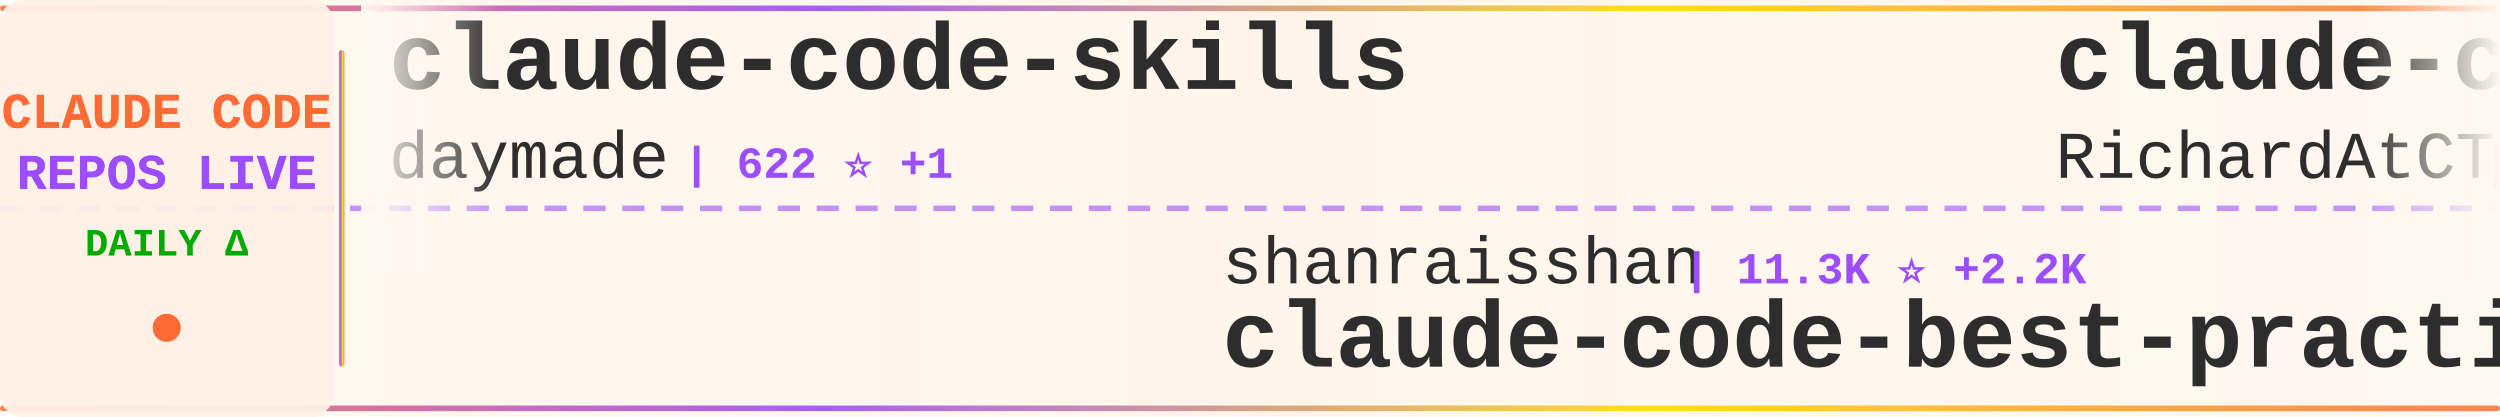
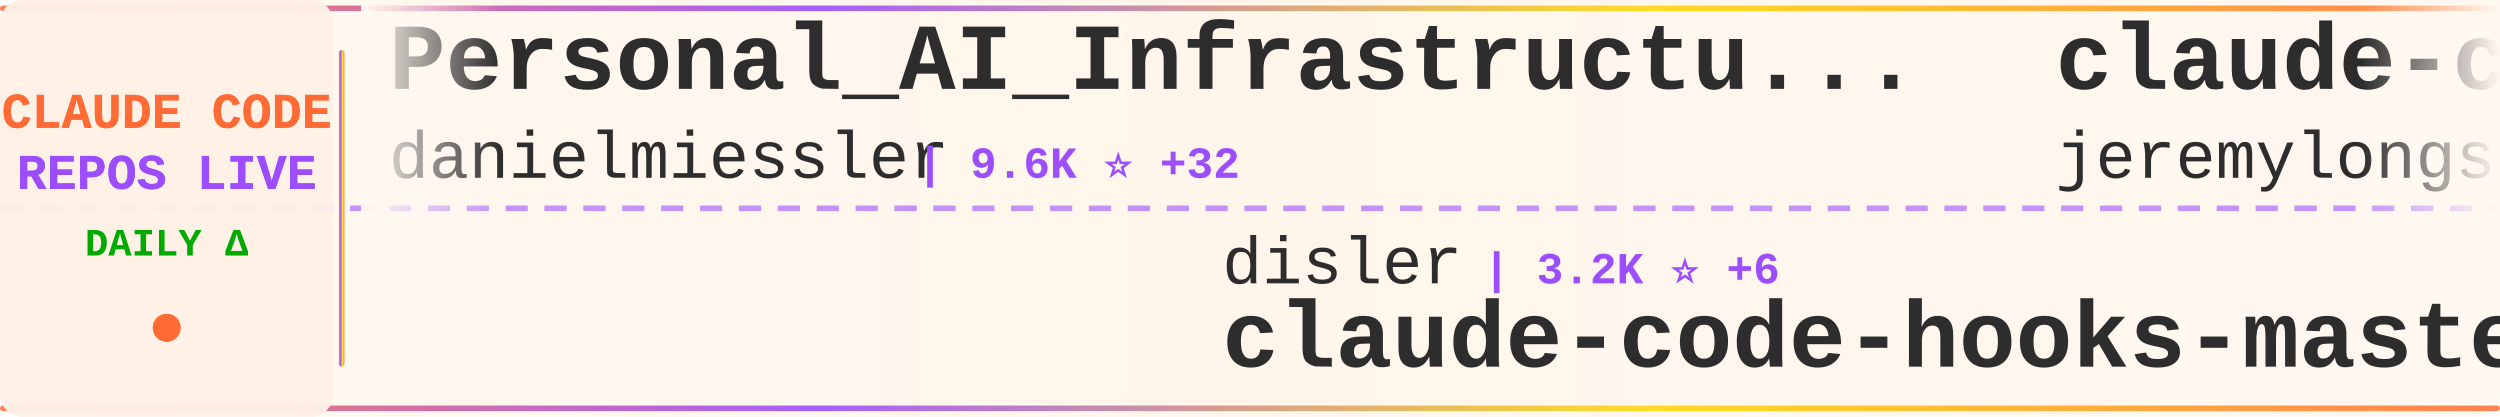
<svg xmlns="http://www.w3.org/2000/svg" width="900" height="150">
  <defs>
    <linearGradient id="tickerBg" x1="0%" y1="0%" x2="100%" y2="0%">
      <stop offset="0%" style="stop-color:#fff8f0;stop-opacity:0.98" />
      <stop offset="50%" style="stop-color:#fff5eb;stop-opacity:1" />
      <stop offset="100%" style="stop-color:#fff8f0;stop-opacity:0.98" />
    </linearGradient>
    <linearGradient id="borderGrad" x1="0%" y1="0%" x2="100%" y2="0%">
      <stop offset="0%" style="stop-color:#FF6B35;stop-opacity:0.85">
        <animate attributeName="stop-opacity" values="0.85;1;0.85" dur="2s" repeatCount="indefinite" />
      </stop>
      <stop offset="33%" style="stop-color:#9C4EFF;stop-opacity:0.9">
        <animate attributeName="stop-opacity" values="0.9;1;0.9" dur="2.2s" repeatCount="indefinite" />
      </stop>
      <stop offset="66%" style="stop-color:#FFD700;stop-opacity:0.85">
        <animate attributeName="stop-opacity" values="0.85;1;0.85" dur="1.8s" repeatCount="indefinite" />
      </stop>
      <stop offset="100%" style="stop-color:#FF6B35;stop-opacity:0.85">
        <animate attributeName="stop-opacity" values="0.85;1;0.85" dur="2s" repeatCount="indefinite" />
      </stop>
    </linearGradient>
    <filter id="textGlow">
      <feGaussianBlur stdDeviation="0.15" result="coloredBlur" />
      <feMerge>
        <feMergeNode in="coloredBlur" />
        <feMergeNode in="SourceGraphic" />
      </feMerge>
    </filter>
    <filter id="metricGlow">
      <feGaussianBlur stdDeviation="0.2" result="coloredBlur" />
      <feMerge>
        <feMergeNode in="coloredBlur" />
        <feMergeNode in="SourceGraphic" />
      </feMerge>
    </filter>
    <linearGradient id="leftFade" x1="0%" y1="0%" x2="100%" y2="0%">
      <stop offset="0%" style="stop-color:#fff8f0;stop-opacity:1" />
      <stop offset="100%" style="stop-color:#fff8f0;stop-opacity:0" />
    </linearGradient>
    <linearGradient id="rightFade" x1="0%" y1="0%" x2="100%" y2="0%">
      <stop offset="0%" style="stop-color:#fff8f0;stop-opacity:0" />
      <stop offset="100%" style="stop-color:#fff8f0;stop-opacity:1" />
    </linearGradient>
  </defs>
  <rect width="900" height="150" fill="url(#tickerBg)" rx="8" />
  <rect x="0" y="2" width="900" height="2" fill="url(#borderGrad)" rx="1" />
  <rect x="0" y="146" width="900" height="2" fill="url(#borderGrad)" rx="1" />
  <line x1="0" y1="75" x2="900" y2="75" stroke="#9C4EFF" stroke-width="2" stroke-dasharray="8 6" opacity="0.6" />
  <rect x="0" y="0" width="120" height="150" fill="#fff0e6" opacity="0.95" rx="8" />
  <text x="60" y="46" font-family="'Courier New', monospace" font-size="18" font-weight="bold" fill="#FF6B35" text-anchor="middle" filter="url(#textGlow)">
    CLAUDE CODE
  </text>
  <text x="60" y="68" font-family="'Courier New', monospace" font-size="18" font-weight="bold" fill="#9C4EFF" text-anchor="middle" filter="url(#textGlow)">
    REPOS LIVE
  </text>
  <text x="60" y="92" font-family="'Courier New', monospace" font-size="14" font-weight="bold" fill="#00aa00" text-anchor="middle">
    DAILY Δ
  </text>
  <circle cx="60" cy="118" r="5" fill="#FF6B35" filter="url(#metricGlow)">
    <animate attributeName="r" values="4;6;4" dur="1.5s" repeatCount="indefinite" />
    <animate attributeName="opacity" values="0.6;1;0.6" dur="1.5s" repeatCount="indefinite" />
  </circle>
  <rect x="122" y="18" width="2" height="114" fill="url(#borderGrad)" rx="1" />
  <clipPath id="tickerClip">
    <rect x="130" y="0" width="770" height="150" />
  </clipPath>
  <g clip-path="url(#tickerClip)">
    <g id="tickerItems">
      <animateTransform attributeName="transform" attributeType="XML" type="translate" from="0 0" to="-3000 0" dur="54s" repeatCount="indefinite" />
      <g transform="translate(0, 0)">
-         <text x="140" y="32" font-family="'Courier New', monospace" font-size="34" font-weight="bold" fill="#2d2d2d">claude-code-skills</text>
-         <text x="140" y="64" font-family="'Courier New', monospace" font-size="24" font-weight="normal" fill="#2d2d2d" opacity="1.0">daymade</text>
-         <text x="246" y="64" font-family="'Courier New', monospace" font-size="16" font-weight="bold" fill="#9C4EFF"> | 622 ⭐ +1</text>
+         <text x="140" y="32" font-family="'Courier New', monospace" font-size="34" font-weight="bold" fill="#2d2d2d">Personal_AI_Infrastructu...</text>
+         <text x="140" y="64" font-family="'Courier New', monospace" font-size="24" font-weight="normal" fill="#2d2d2d" opacity="1.0">danielmiessler</text>
+         <text x="330" y="64" font-family="'Courier New', monospace" font-size="16" font-weight="bold" fill="#9C4EFF"> | 9.6K ⭐ +32</text>
      </g>
      <g transform="translate(300, 0)">
+         <text x="140" y="102" font-family="'Courier New', monospace" font-size="24" font-weight="normal" fill="#2d2d2d" opacity="1.0">disler</text>
+         <text x="234" y="102" font-family="'Courier New', monospace" font-size="16" font-weight="bold" fill="#9C4EFF"> | 3.2K ⭐ +6</text>
+         <text x="140" y="132" font-family="'Courier New', monospace" font-size="34" font-weight="bold" fill="#2d2d2d">claude-code-hooks-master...</text>
+       </g>
+       <g transform="translate(600, 0)">
+         <text x="140" y="32" font-family="'Courier New', monospace" font-size="34" font-weight="bold" fill="#2d2d2d">claude-code-plugins-plus...</text>
+         <text x="140" y="64" font-family="'Courier New', monospace" font-size="24" font-weight="normal" fill="#2d2d2d" opacity="1.0">jeremylongshore</text>
+         <text x="342" y="64" font-family="'Courier New', monospace" font-size="16" font-weight="bold" fill="#9C4EFF"> | 1.5K ⭐ +16</text>
+       </g>
+       <g transform="translate(900, 0)">
+         <text x="140" y="102" font-family="'Courier New', monospace" font-size="24" font-weight="normal" fill="#2d2d2d" opacity="1.0">Alishahryar1</text>
+         <text x="306" y="102" font-family="'Courier New', monospace" font-size="16" font-weight="bold" fill="#9C4EFF"> | 815 ⭐ +23</text>
+         <text x="140" y="132" font-family="'Courier New', monospace" font-size="34" font-weight="bold" fill="#2d2d2d">free-claude-code</text>
+       </g>
+       <g transform="translate(1200, 0)">
+         <text x="140" y="32" font-family="'Courier New', monospace" font-size="34" font-weight="bold" fill="#2d2d2d">wechat-bot</text>
+         <text x="140" y="64" font-family="'Courier New', monospace" font-size="24" font-weight="normal" fill="#2d2d2d" opacity="1.0">cixingguangming55555</text>
+         <text x="402" y="64" font-family="'Courier New', monospace" font-size="16" font-weight="bold" fill="#9C4EFF"> | 2.5K ⭐</text>
+       </g>
+       <g transform="translate(1500, 0)">
        <text x="140" y="102" font-family="'Courier New', monospace" font-size="24" font-weight="normal" fill="#2d2d2d" opacity="1.0">shanraisshan</text>
-         <text x="306" y="102" font-family="'Courier New', monospace" font-size="16" font-weight="bold" fill="#9C4EFF"> | 11.3K ⭐ +2.2K</text>
+         <text x="306" y="102" font-family="'Courier New', monospace" font-size="16" font-weight="bold" fill="#9C4EFF"> | 11.7K ⭐ +2.0K</text>
        <text x="140" y="132" font-family="'Courier New', monospace" font-size="34" font-weight="bold" fill="#2d2d2d">claude-code-best-practic...</text>
      </g>
-       <g transform="translate(600, 0)">
-         <text x="140" y="32" font-family="'Courier New', monospace" font-size="34" font-weight="bold" fill="#2d2d2d">claude-code-telegram</text>
-         <text x="140" y="64" font-family="'Courier New', monospace" font-size="24" font-weight="normal" fill="#2d2d2d" opacity="1.0">RichardAtCT</text>
-         <text x="294" y="64" font-family="'Courier New', monospace" font-size="16" font-weight="bold" fill="#9C4EFF"> | 1.9K ⭐ +27</text>
-       </g>
-       <g transform="translate(900, 0)">
-         <text x="140" y="102" font-family="'Courier New', monospace" font-size="24" font-weight="normal" fill="#2d2d2d" opacity="1.0">wshobson</text>
-         <text x="258" y="102" font-family="'Courier New', monospace" font-size="16" font-weight="bold" fill="#9C4EFF"> | 30.4K ⭐ +104</text>
-         <text x="140" y="132" font-family="'Courier New', monospace" font-size="34" font-weight="bold" fill="#2d2d2d">agents</text>
-       </g>
-       <g transform="translate(1200, 0)">
-         <text x="140" y="32" font-family="'Courier New', monospace" font-size="34" font-weight="bold" fill="#2d2d2d">claude-code-hooks-multi-...</text>
-         <text x="140" y="64" font-family="'Courier New', monospace" font-size="24" font-weight="normal" fill="#2d2d2d" opacity="1.0">disler</text>
-         <text x="234" y="64" font-family="'Courier New', monospace" font-size="16" font-weight="bold" fill="#9C4EFF"> | 1.2K ⭐ +4</text>
-       </g>
-       <g transform="translate(1500, 0)">
-         <text x="140" y="102" font-family="'Courier New', monospace" font-size="24" font-weight="normal" fill="#2d2d2d" opacity="1.0">pedrohcgs</text>
-         <text x="270" y="102" font-family="'Courier New', monospace" font-size="16" font-weight="bold" fill="#9C4EFF"> | 546 ⭐ +14</text>
-         <text x="140" y="132" font-family="'Courier New', monospace" font-size="34" font-weight="bold" fill="#2d2d2d">claude-code-my-workflow</text>
-       </g>
      <g transform="translate(1800, 0)">
-         <text x="140" y="32" font-family="'Courier New', monospace" font-size="34" font-weight="bold" fill="#2d2d2d">claude-code-tips</text>
-         <text x="140" y="64" font-family="'Courier New', monospace" font-size="24" font-weight="normal" fill="#2d2d2d" opacity="1.0">ykdojo</text>
-         <text x="234" y="64" font-family="'Courier New', monospace" font-size="16" font-weight="bold" fill="#9C4EFF"> | 4.2K ⭐ +69</text>
+         <text x="140" y="32" font-family="'Courier New', monospace" font-size="34" font-weight="bold" fill="#2d2d2d">claude-agent-sdk-python</text>
+         <text x="140" y="64" font-family="'Courier New', monospace" font-size="24" font-weight="normal" fill="#2d2d2d" opacity="1.0">anthropics</text>
+         <text x="282" y="64" font-family="'Courier New', monospace" font-size="16" font-weight="bold" fill="#9C4EFF"> | 5.2K ⭐ +21</text>
      </g>
      <g transform="translate(2100, 0)">
-         <text x="140" y="102" font-family="'Courier New', monospace" font-size="24" font-weight="normal" fill="#2d2d2d" opacity="1.0">steipete</text>
-         <text x="258" y="102" font-family="'Courier New', monospace" font-size="16" font-weight="bold" fill="#9C4EFF"> | 1.2K ⭐ +1</text>
-         <text x="140" y="132" font-family="'Courier New', monospace" font-size="34" font-weight="bold" fill="#2d2d2d">claude-code-mcp</text>
+         <text x="140" y="102" font-family="'Courier New', monospace" font-size="24" font-weight="normal" fill="#2d2d2d" opacity="1.0">code-yeongyu</text>
+         <text x="306" y="102" font-family="'Courier New', monospace" font-size="16" font-weight="bold" fill="#9C4EFF"> | 37.5K ⭐ +372</text>
+         <text x="140" y="132" font-family="'Courier New', monospace" font-size="34" font-weight="bold" fill="#2d2d2d">oh-my-opencode</text>
      </g>
      <g transform="translate(2400, 0)">
-         <text x="140" y="32" font-family="'Courier New', monospace" font-size="34" font-weight="bold" fill="#2d2d2d">claude-code</text>
-         <text x="140" y="64" font-family="'Courier New', monospace" font-size="24" font-weight="normal" fill="#2d2d2d" opacity="1.0">anthropics</text>
-         <text x="282" y="64" font-family="'Courier New', monospace" font-size="16" font-weight="bold" fill="#9C4EFF"> | 74.4K ⭐ +515</text>
+         <text x="140" y="32" font-family="'Courier New', monospace" font-size="34" font-weight="bold" fill="#2d2d2d">awesome-claude-skills</text>
+         <text x="140" y="64" font-family="'Courier New', monospace" font-size="24" font-weight="normal" fill="#2d2d2d" opacity="1.0">ComposioHQ</text>
+         <text x="282" y="64" font-family="'Courier New', monospace" font-size="16" font-weight="bold" fill="#9C4EFF"> | 41.3K ⭐ +391</text>
      </g>
      <g transform="translate(2700, 0)">
-         <text x="140" y="102" font-family="'Courier New', monospace" font-size="24" font-weight="normal" fill="#2d2d2d" opacity="1.0">andrepimenta</text>
-         <text x="306" y="102" font-family="'Courier New', monospace" font-size="16" font-weight="bold" fill="#9C4EFF"> | 996 ⭐ +1</text>
-         <text x="140" y="132" font-family="'Courier New', monospace" font-size="34" font-weight="bold" fill="#2d2d2d">claude-code-chat</text>
+         <text x="140" y="102" font-family="'Courier New', monospace" font-size="24" font-weight="normal" fill="#2d2d2d" opacity="1.0">nishimoto265</text>
+         <text x="306" y="102" font-family="'Courier New', monospace" font-size="16" font-weight="bold" fill="#9C4EFF"> | 493 ⭐</text>
+         <text x="140" y="132" font-family="'Courier New', monospace" font-size="34" font-weight="bold" fill="#2d2d2d">Claude-Code-Communicatio...</text>
      </g>
      <g transform="translate(3000, 0)">
-         <text x="140" y="32" font-family="'Courier New', monospace" font-size="34" font-weight="bold" fill="#2d2d2d">claude-code-skills</text>
-         <text x="140" y="64" font-family="'Courier New', monospace" font-size="24" font-weight="normal" fill="#2d2d2d" opacity="1.0">daymade</text>
-         <text x="246" y="64" font-family="'Courier New', monospace" font-size="16" font-weight="bold" fill="#9C4EFF"> | 622 ⭐ +1</text>
+         <text x="140" y="32" font-family="'Courier New', monospace" font-size="34" font-weight="bold" fill="#2d2d2d">Personal_AI_Infrastructu...</text>
+         <text x="140" y="64" font-family="'Courier New', monospace" font-size="24" font-weight="normal" fill="#2d2d2d" opacity="1.0">danielmiessler</text>
+         <text x="330" y="64" font-family="'Courier New', monospace" font-size="16" font-weight="bold" fill="#9C4EFF"> | 9.6K ⭐ +32</text>
      </g>
      <g transform="translate(3300, 0)">
-         <text x="140" y="102" font-family="'Courier New', monospace" font-size="24" font-weight="normal" fill="#2d2d2d" opacity="1.0">shanraisshan</text>
-         <text x="306" y="102" font-family="'Courier New', monospace" font-size="16" font-weight="bold" fill="#9C4EFF"> | 11.3K ⭐ +2.2K</text>
-         <text x="140" y="132" font-family="'Courier New', monospace" font-size="34" font-weight="bold" fill="#2d2d2d">claude-code-best-practic...</text>
+         <text x="140" y="102" font-family="'Courier New', monospace" font-size="24" font-weight="normal" fill="#2d2d2d" opacity="1.0">disler</text>
+         <text x="234" y="102" font-family="'Courier New', monospace" font-size="16" font-weight="bold" fill="#9C4EFF"> | 3.2K ⭐ +6</text>
+         <text x="140" y="132" font-family="'Courier New', monospace" font-size="34" font-weight="bold" fill="#2d2d2d">claude-code-hooks-master...</text>
      </g>
      <g transform="translate(3600, 0)">
-         <text x="140" y="32" font-family="'Courier New', monospace" font-size="34" font-weight="bold" fill="#2d2d2d">claude-code-telegram</text>
-         <text x="140" y="64" font-family="'Courier New', monospace" font-size="24" font-weight="normal" fill="#2d2d2d" opacity="1.0">RichardAtCT</text>
-         <text x="294" y="64" font-family="'Courier New', monospace" font-size="16" font-weight="bold" fill="#9C4EFF"> | 1.9K ⭐ +27</text>
+         <text x="140" y="32" font-family="'Courier New', monospace" font-size="34" font-weight="bold" fill="#2d2d2d">claude-code-plugins-plus...</text>
+         <text x="140" y="64" font-family="'Courier New', monospace" font-size="24" font-weight="normal" fill="#2d2d2d" opacity="1.0">jeremylongshore</text>
+         <text x="342" y="64" font-family="'Courier New', monospace" font-size="16" font-weight="bold" fill="#9C4EFF"> | 1.5K ⭐ +16</text>
      </g>
      <g transform="translate(3900, 0)">
-         <text x="140" y="102" font-family="'Courier New', monospace" font-size="24" font-weight="normal" fill="#2d2d2d" opacity="1.0">wshobson</text>
-         <text x="258" y="102" font-family="'Courier New', monospace" font-size="16" font-weight="bold" fill="#9C4EFF"> | 30.4K ⭐ +104</text>
-         <text x="140" y="132" font-family="'Courier New', monospace" font-size="34" font-weight="bold" fill="#2d2d2d">agents</text>
+         <text x="140" y="102" font-family="'Courier New', monospace" font-size="24" font-weight="normal" fill="#2d2d2d" opacity="1.0">Alishahryar1</text>
+         <text x="306" y="102" font-family="'Courier New', monospace" font-size="16" font-weight="bold" fill="#9C4EFF"> | 815 ⭐ +23</text>
+         <text x="140" y="132" font-family="'Courier New', monospace" font-size="34" font-weight="bold" fill="#2d2d2d">free-claude-code</text>
      </g>
    </g>
  </g>
  <rect x="130" y="0" width="50" height="100" fill="url(#leftFade)" />
  <rect x="850" y="0" width="50" height="100" fill="url(#rightFade)" />
</svg>
